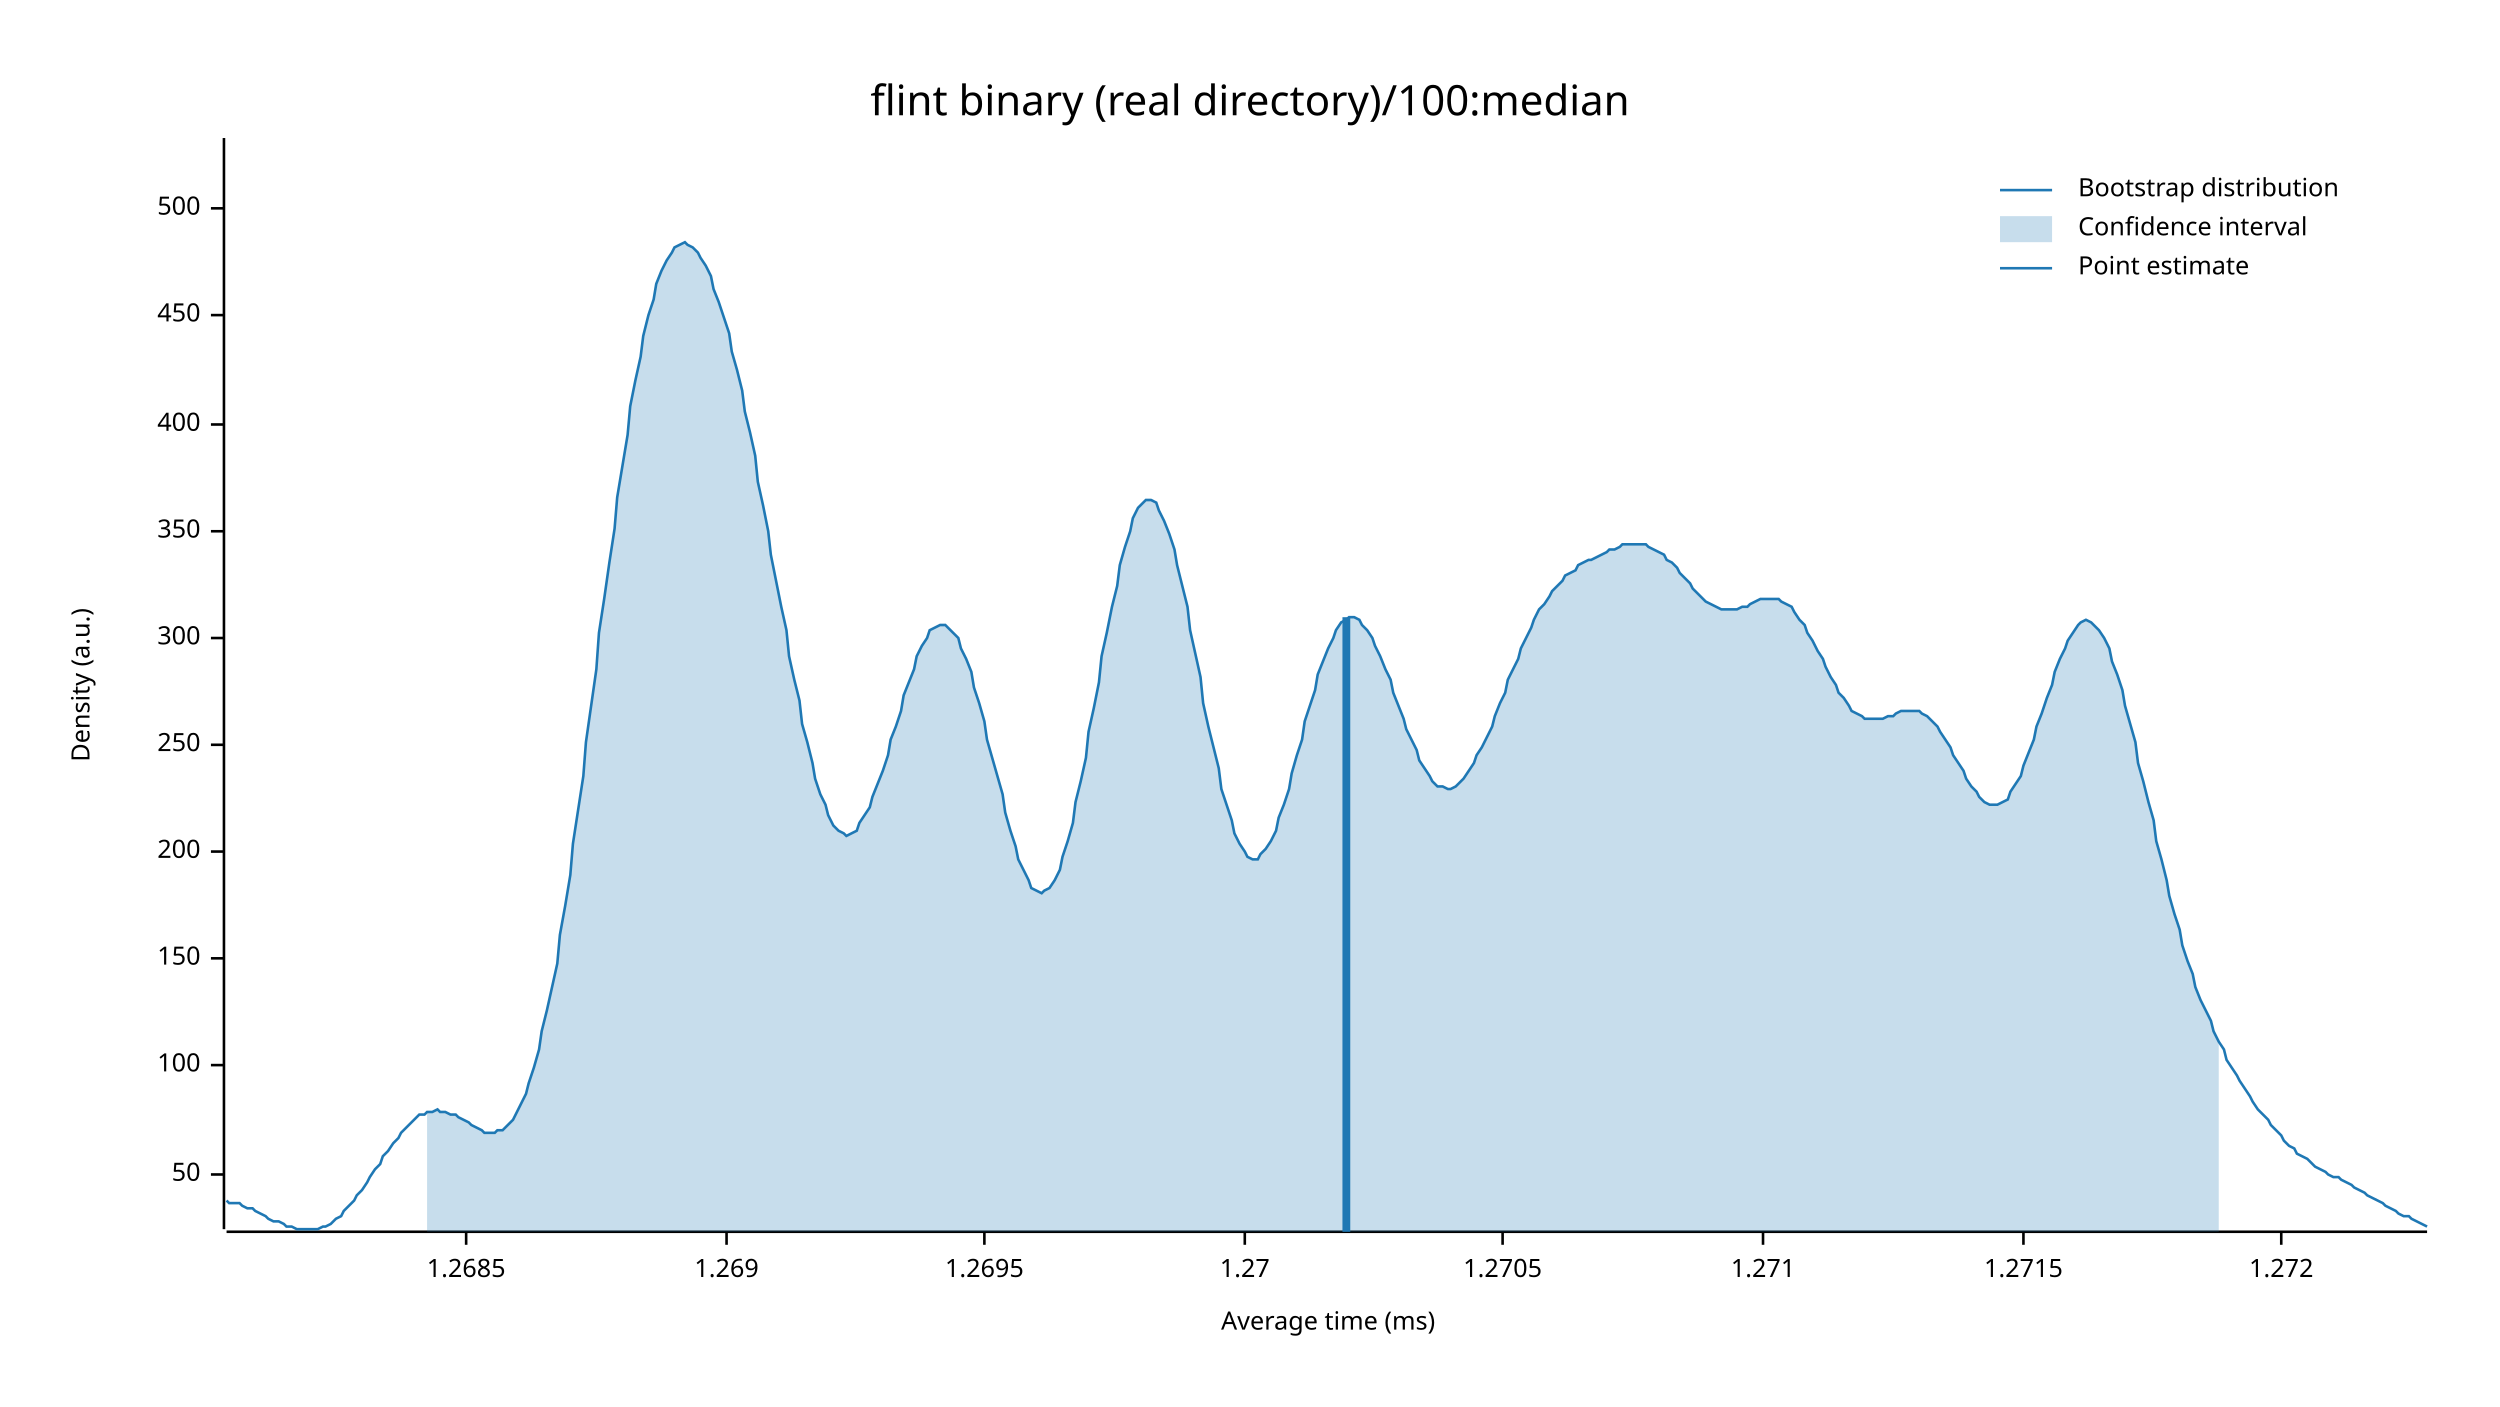
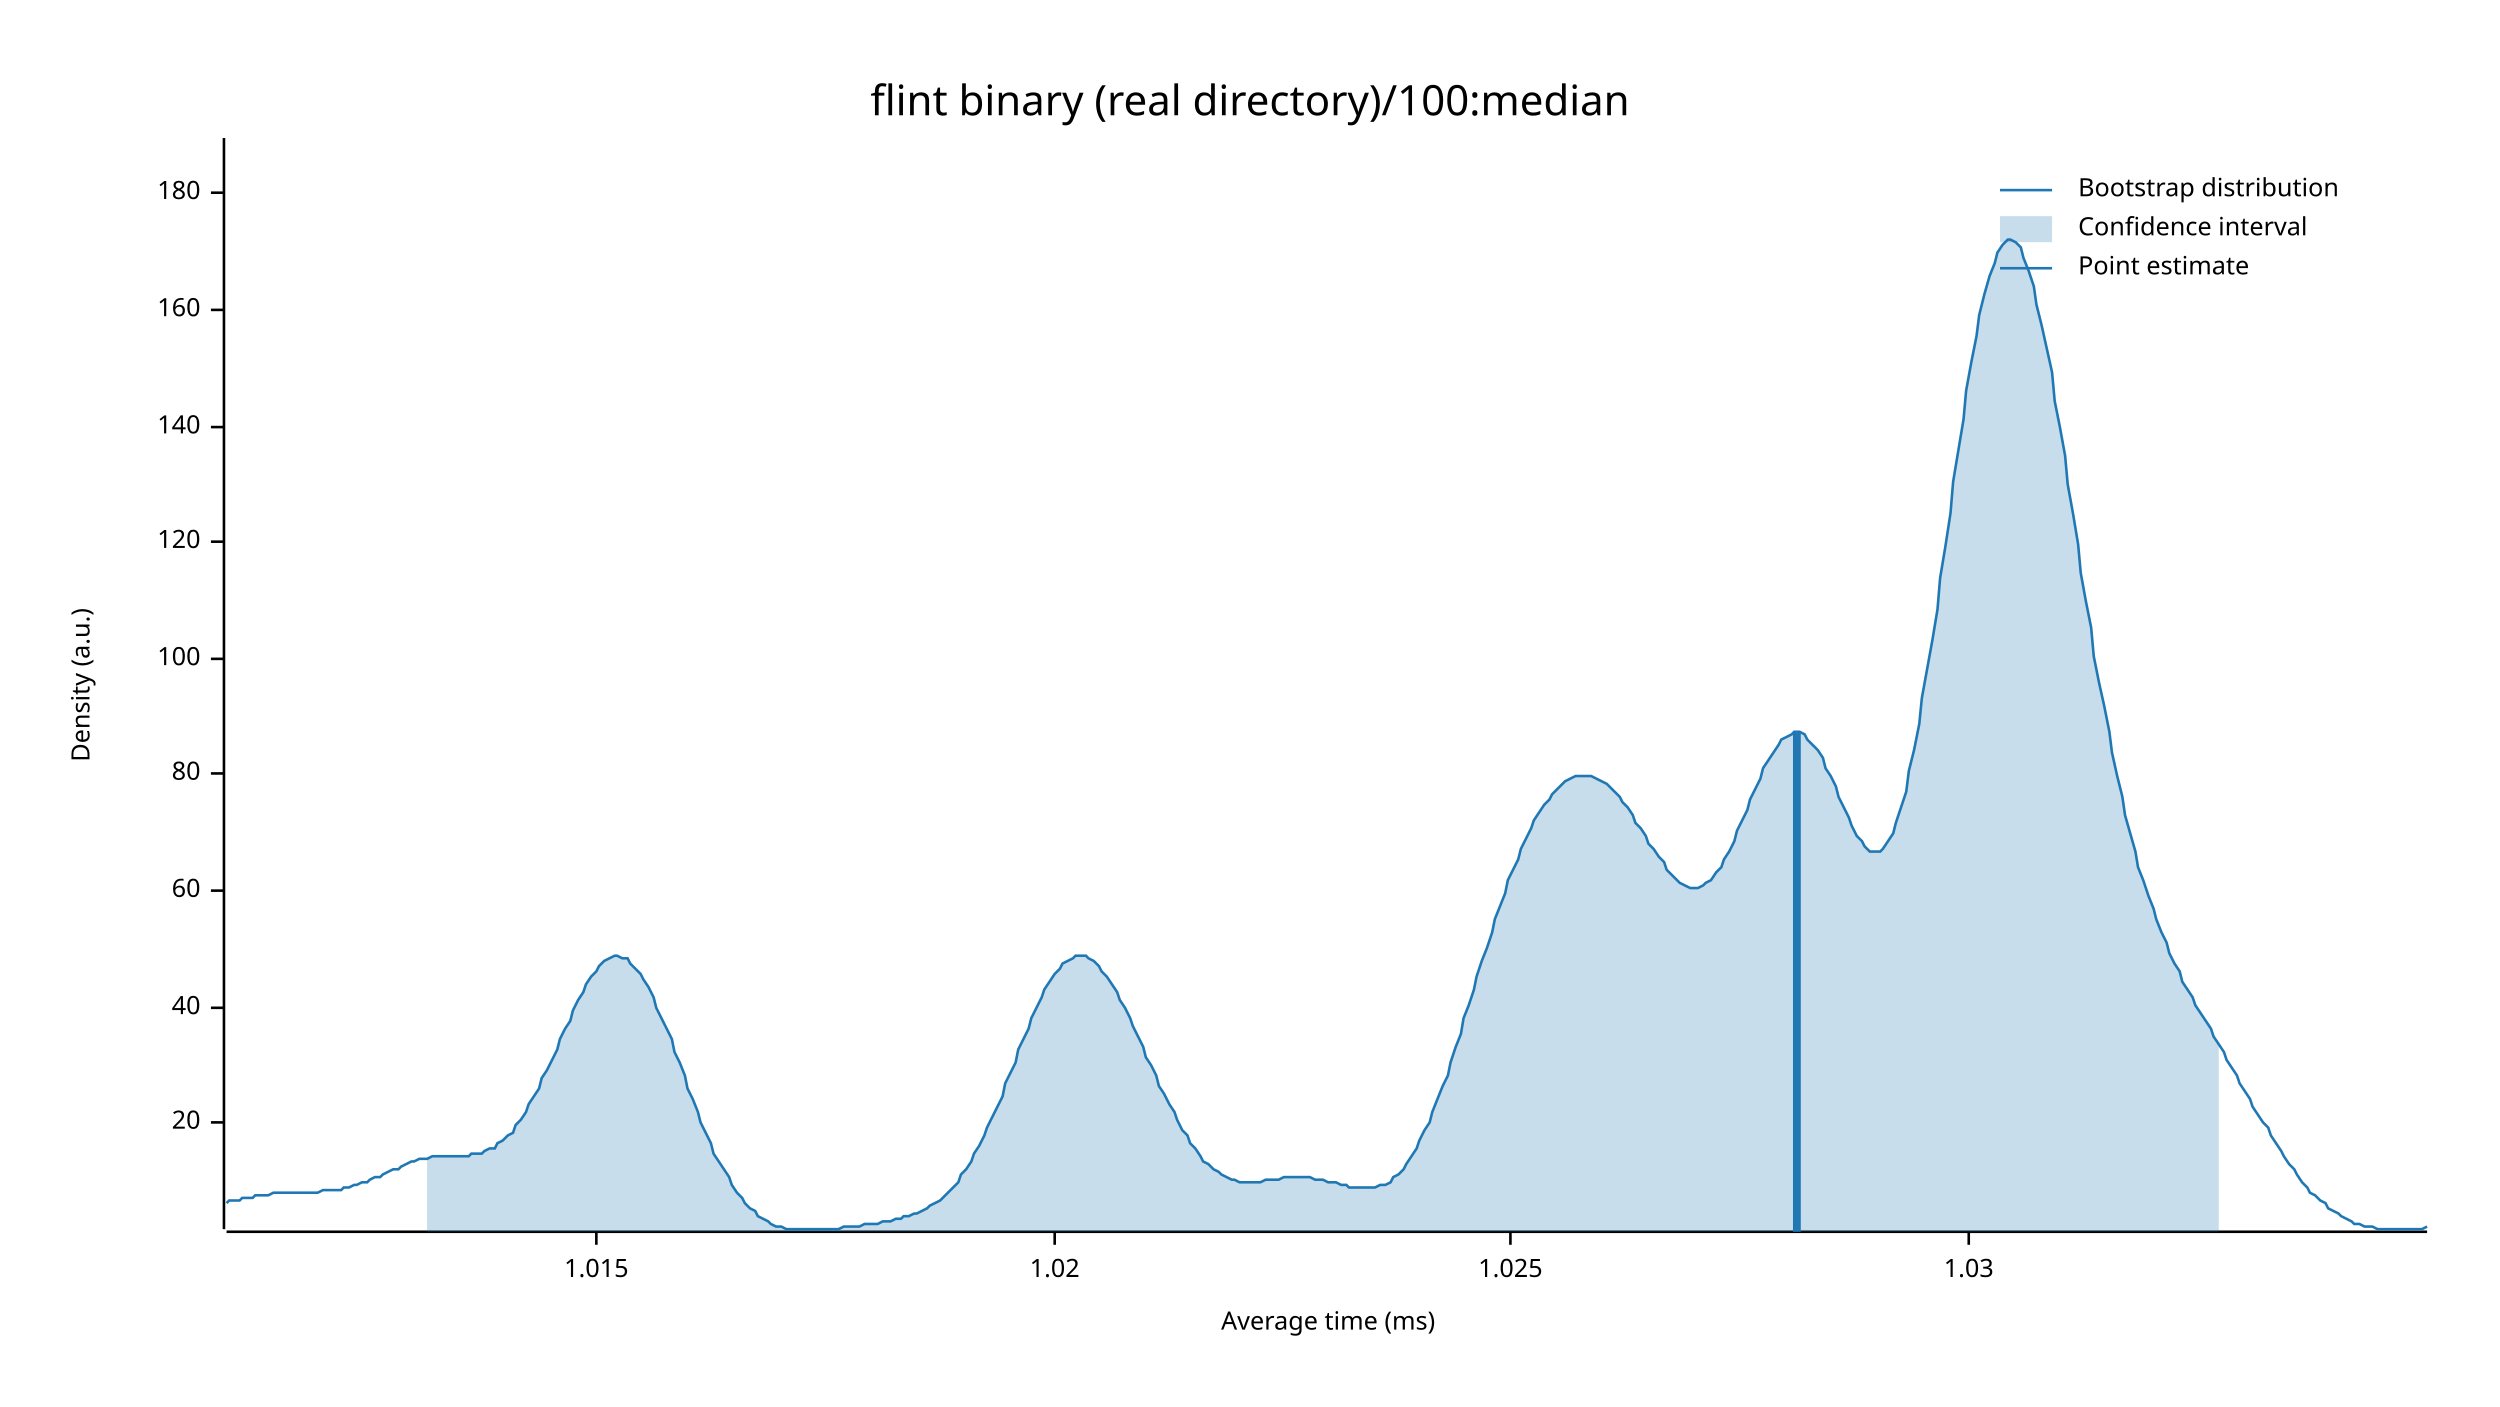
<svg xmlns="http://www.w3.org/2000/svg" width="960" height="540" viewBox="0 0 960 540">
  <text x="480" y="32" dy="0.76em" text-anchor="middle" font-family="sans-serif" font-size="16.129" opacity="1" fill="#000000">
flint binary (real directory)/100:median
</text>
  <text x="27" y="263" dy="0.76em" text-anchor="middle" font-family="sans-serif" font-size="9.677" opacity="1" fill="#000000" transform="rotate(270, 27, 263)">
Density (a.u.)
</text>
  <text x="510" y="513" dy="-0.5ex" text-anchor="middle" font-family="sans-serif" font-size="9.677" opacity="1" fill="#000000">
Average time (ms)
</text>
  <polyline fill="none" opacity="1" stroke="#000000" stroke-width="1" points="86,53 86,472 " />
-   <text x="77" y="451" dy="0.5ex" text-anchor="end" font-family="sans-serif" font-size="9.677" opacity="1" fill="#000000">
- 50
+   <text x="77" y="431" dy="0.5ex" text-anchor="end" font-family="sans-serif" font-size="9.677" opacity="1" fill="#000000">
+ 20
</text>
-   <polyline fill="none" opacity="1" stroke="#000000" stroke-width="1" points="81,451 86,451 " />
-   <text x="77" y="409" dy="0.5ex" text-anchor="end" font-family="sans-serif" font-size="9.677" opacity="1" fill="#000000">
+   <polyline fill="none" opacity="1" stroke="#000000" stroke-width="1" points="81,431 86,431 " />
+   <text x="77" y="387" dy="0.5ex" text-anchor="end" font-family="sans-serif" font-size="9.677" opacity="1" fill="#000000">
+ 40
+ </text>
+   <polyline fill="none" opacity="1" stroke="#000000" stroke-width="1" points="81,387 86,387 " />
+   <text x="77" y="342" dy="0.5ex" text-anchor="end" font-family="sans-serif" font-size="9.677" opacity="1" fill="#000000">
+ 60
+ </text>
+   <polyline fill="none" opacity="1" stroke="#000000" stroke-width="1" points="81,342 86,342 " />
+   <text x="77" y="297" dy="0.5ex" text-anchor="end" font-family="sans-serif" font-size="9.677" opacity="1" fill="#000000">
+ 80
+ </text>
+   <polyline fill="none" opacity="1" stroke="#000000" stroke-width="1" points="81,297 86,297 " />
+   <text x="77" y="253" dy="0.5ex" text-anchor="end" font-family="sans-serif" font-size="9.677" opacity="1" fill="#000000">
100
</text>
-   <polyline fill="none" opacity="1" stroke="#000000" stroke-width="1" points="81,409 86,409 " />
-   <text x="77" y="368" dy="0.5ex" text-anchor="end" font-family="sans-serif" font-size="9.677" opacity="1" fill="#000000">
- 150
+   <polyline fill="none" opacity="1" stroke="#000000" stroke-width="1" points="81,253 86,253 " />
+   <text x="77" y="208" dy="0.5ex" text-anchor="end" font-family="sans-serif" font-size="9.677" opacity="1" fill="#000000">
+ 120
</text>
-   <polyline fill="none" opacity="1" stroke="#000000" stroke-width="1" points="81,368 86,368 " />
-   <text x="77" y="327" dy="0.5ex" text-anchor="end" font-family="sans-serif" font-size="9.677" opacity="1" fill="#000000">
- 200
+   <polyline fill="none" opacity="1" stroke="#000000" stroke-width="1" points="81,208 86,208 " />
+   <text x="77" y="164" dy="0.5ex" text-anchor="end" font-family="sans-serif" font-size="9.677" opacity="1" fill="#000000">
+ 140
</text>
-   <polyline fill="none" opacity="1" stroke="#000000" stroke-width="1" points="81,327 86,327 " />
-   <text x="77" y="286" dy="0.5ex" text-anchor="end" font-family="sans-serif" font-size="9.677" opacity="1" fill="#000000">
- 250
+   <polyline fill="none" opacity="1" stroke="#000000" stroke-width="1" points="81,164 86,164 " />
+   <text x="77" y="119" dy="0.5ex" text-anchor="end" font-family="sans-serif" font-size="9.677" opacity="1" fill="#000000">
+ 160
</text>
-   <polyline fill="none" opacity="1" stroke="#000000" stroke-width="1" points="81,286 86,286 " />
-   <text x="77" y="245" dy="0.5ex" text-anchor="end" font-family="sans-serif" font-size="9.677" opacity="1" fill="#000000">
- 300
+   <polyline fill="none" opacity="1" stroke="#000000" stroke-width="1" points="81,119 86,119 " />
+   <text x="77" y="74" dy="0.5ex" text-anchor="end" font-family="sans-serif" font-size="9.677" opacity="1" fill="#000000">
+ 180
</text>
-   <polyline fill="none" opacity="1" stroke="#000000" stroke-width="1" points="81,245 86,245 " />
-   <text x="77" y="204" dy="0.5ex" text-anchor="end" font-family="sans-serif" font-size="9.677" opacity="1" fill="#000000">
- 350
+   <polyline fill="none" opacity="1" stroke="#000000" stroke-width="1" points="81,74 86,74 " />
+   <polyline fill="none" opacity="1" stroke="#000000" stroke-width="1" points="87,473 932,473 " />
+   <text x="229" y="483" dy="0.76em" text-anchor="middle" font-family="sans-serif" font-size="9.677" opacity="1" fill="#000000">
+ 1.015
</text>
-   <polyline fill="none" opacity="1" stroke="#000000" stroke-width="1" points="81,204 86,204 " />
-   <text x="77" y="163" dy="0.5ex" text-anchor="end" font-family="sans-serif" font-size="9.677" opacity="1" fill="#000000">
- 400
+   <polyline fill="none" opacity="1" stroke="#000000" stroke-width="1" points="229,473 229,478 " />
+   <text x="405" y="483" dy="0.76em" text-anchor="middle" font-family="sans-serif" font-size="9.677" opacity="1" fill="#000000">
+ 1.02
</text>
-   <polyline fill="none" opacity="1" stroke="#000000" stroke-width="1" points="81,163 86,163 " />
-   <text x="77" y="121" dy="0.5ex" text-anchor="end" font-family="sans-serif" font-size="9.677" opacity="1" fill="#000000">
- 450
+   <polyline fill="none" opacity="1" stroke="#000000" stroke-width="1" points="405,473 405,478 " />
+   <text x="580" y="483" dy="0.76em" text-anchor="middle" font-family="sans-serif" font-size="9.677" opacity="1" fill="#000000">
+ 1.025
</text>
-   <polyline fill="none" opacity="1" stroke="#000000" stroke-width="1" points="81,121 86,121 " />
-   <text x="77" y="80" dy="0.5ex" text-anchor="end" font-family="sans-serif" font-size="9.677" opacity="1" fill="#000000">
- 500
+   <polyline fill="none" opacity="1" stroke="#000000" stroke-width="1" points="580,473 580,478 " />
+   <text x="756" y="483" dy="0.76em" text-anchor="middle" font-family="sans-serif" font-size="9.677" opacity="1" fill="#000000">
+ 1.03
</text>
-   <polyline fill="none" opacity="1" stroke="#000000" stroke-width="1" points="81,80 86,80 " />
-   <polyline fill="none" opacity="1" stroke="#000000" stroke-width="1" points="87,473 932,473 " />
-   <text x="179" y="483" dy="0.76em" text-anchor="middle" font-family="sans-serif" font-size="9.677" opacity="1" fill="#000000">
- 1.2685
- </text>
-   <polyline fill="none" opacity="1" stroke="#000000" stroke-width="1" points="179,473 179,478 " />
-   <text x="279" y="483" dy="0.76em" text-anchor="middle" font-family="sans-serif" font-size="9.677" opacity="1" fill="#000000">
- 1.269
- </text>
-   <polyline fill="none" opacity="1" stroke="#000000" stroke-width="1" points="279,473 279,478 " />
-   <text x="378" y="483" dy="0.76em" text-anchor="middle" font-family="sans-serif" font-size="9.677" opacity="1" fill="#000000">
- 1.2695
- </text>
-   <polyline fill="none" opacity="1" stroke="#000000" stroke-width="1" points="378,473 378,478 " />
-   <text x="478" y="483" dy="0.76em" text-anchor="middle" font-family="sans-serif" font-size="9.677" opacity="1" fill="#000000">
- 1.27
- </text>
-   <polyline fill="none" opacity="1" stroke="#000000" stroke-width="1" points="478,473 478,478 " />
-   <text x="577" y="483" dy="0.76em" text-anchor="middle" font-family="sans-serif" font-size="9.677" opacity="1" fill="#000000">
- 1.2705
- </text>
-   <polyline fill="none" opacity="1" stroke="#000000" stroke-width="1" points="577,473 577,478 " />
-   <text x="677" y="483" dy="0.76em" text-anchor="middle" font-family="sans-serif" font-size="9.677" opacity="1" fill="#000000">
- 1.271
- </text>
-   <polyline fill="none" opacity="1" stroke="#000000" stroke-width="1" points="677,473 677,478 " />
-   <text x="777" y="483" dy="0.76em" text-anchor="middle" font-family="sans-serif" font-size="9.677" opacity="1" fill="#000000">
- 1.2715
- </text>
-   <polyline fill="none" opacity="1" stroke="#000000" stroke-width="1" points="777,473 777,478 " />
-   <text x="876" y="483" dy="0.76em" text-anchor="middle" font-family="sans-serif" font-size="9.677" opacity="1" fill="#000000">
- 1.272
- </text>
-   <polyline fill="none" opacity="1" stroke="#000000" stroke-width="1" points="876,473 876,478 " />
-   <polyline fill="none" opacity="1" stroke="#1F78B4" stroke-width="1" points="87,461 88,462 90,462 92,462 93,463 95,464 97,464 98,465 100,466 102,467 103,468 105,469 107,469 109,470 110,471 112,471 114,472 115,472 117,472 119,472 120,472 122,472 124,471 125,471 127,470 129,468 131,467 132,465 134,463 136,461 137,459 139,457 141,454 142,452 144,449 146,447 147,444 149,442 151,439 153,437 154,435 156,433 158,431 159,430 161,428 163,428 164,427 166,427 168,426 169,427 171,427 173,428 175,428 176,429 178,430 180,431 181,432 183,433 185,434 186,435 188,435 190,435 191,434 193,434 195,432 197,430 198,428 200,424 202,420 203,416 205,410 207,403 208,396 210,388 212,379 214,370 215,359 217,348 219,336 220,324 222,311 224,298 225,285 227,271 229,257 230,243 232,230 234,216 236,203 237,191 239,179 241,167 242,156 244,146 246,137 247,129 249,121 251,115 252,109 254,104 256,100 258,97 259,95 261,94 263,93 264,94 266,95 268,97 269,99 271,102 273,106 274,111 276,116 278,122 280,128 281,135 283,142 285,150 286,158 288,166 290,175 291,185 293,194 295,204 296,213 298,223 300,233 302,242 303,252 305,261 307,269 308,278 310,285 312,293 313,299 315,305 317,309 318,313 320,317 322,319 324,320 325,321 327,320 329,319 330,316 332,313 334,310 335,306 337,301 339,296 341,290 342,284 344,279 346,273 347,267 349,262 351,257 352,252 354,248 356,245 357,242 359,241 361,240 363,240 364,241 366,243 368,245 369,249 371,253 373,258 374,264 376,270 378,277 379,284 381,291 383,298 385,305 386,312 388,319 390,325 391,330 393,334 395,338 396,341 398,342 400,343 401,342 403,341 405,338 407,334 408,329 410,323 412,316 413,308 415,300 417,291 418,281 420,272 422,262 423,252 425,243 427,233 429,225 430,217 432,210 434,204 435,199 437,195 439,193 440,192 442,192 444,193 445,196 447,200 449,205 451,211 452,217 454,225 456,233 457,242 459,251 461,260 462,270 464,279 466,287 468,295 469,303 471,309 473,315 474,320 476,324 478,327 479,329 481,330 483,330 484,328 486,326 488,323 490,319 491,314 493,309 495,303 496,297 498,290 500,284 501,277 503,271 505,265 506,259 508,254 510,249 512,245 513,242 515,239 517,238 518,237 520,237 522,238 523,240 525,242 527,245 528,248 530,252 532,257 534,261 535,266 537,271 539,276 540,280 542,284 544,288 545,292 547,295 549,298 550,300 552,302 554,302 556,303 557,303 559,302 561,300 562,299 564,296 566,293 567,290 569,287 571,283 573,279 574,275 576,270 578,266 579,261 581,257 583,253 584,249 586,245 588,241 589,238 591,234 593,232 595,229 596,227 598,225 600,223 601,221 603,220 605,219 606,217 608,216 610,215 611,215 613,214 615,213 617,212 618,211 620,211 622,210 623,209 625,209 627,209 628,209 630,209 632,209 633,210 635,211 637,212 639,213 640,215 642,216 644,218 645,220 647,222 649,224 650,226 652,228 654,230 655,231 657,232 659,233 661,234 662,234 664,234 666,234 667,234 669,233 671,233 672,232 674,231 676,230 677,230 679,230 681,230 683,230 684,231 686,232 688,233 689,235 691,238 693,240 694,243 696,246 698,250 700,253 701,256 703,260 705,263 706,266 708,268 710,271 711,273 713,274 715,275 716,276 718,276 720,276 722,276 723,276 725,275 727,275 728,274 730,273 732,273 733,273 735,273 737,273 738,274 740,275 742,277 744,279 745,281 747,284 749,287 750,290 752,293 754,296 755,299 757,302 759,304 760,306 762,308 764,309 766,309 767,309 769,308 771,307 772,304 774,301 776,298 777,294 779,289 781,284 782,279 784,274 786,268 788,263 789,258 791,253 793,249 794,246 796,243 798,240 799,239 801,238 803,239 804,240 806,242 808,245 810,249 811,254 813,259 815,265 816,271 818,278 820,285 821,293 823,300 825,308 827,315 828,323 830,330 832,338 833,344 835,351 837,357 838,363 840,369 842,374 843,379 845,384 847,388 849,392 850,396 852,400 854,403 855,407 857,410 859,413 860,415 862,418 864,421 865,423 867,426 869,428 871,430 872,432 874,434 876,436 877,438 879,440 881,441 882,443 884,444 886,445 887,446 889,448 891,449 893,450 894,451 896,452 898,452 899,453 901,454 903,455 904,456 906,457 908,458 909,459 911,460 913,461 915,462 916,463 918,464 920,465 921,466 923,467 925,467 926,468 928,469 930,470 932,471 " />
-   <polygon opacity="0.25" fill="#1F78B4" points="164,427 166,427 168,426 169,427 171,427 173,428 175,428 176,429 178,430 180,431 181,432 183,433 185,434 186,435 188,435 190,435 191,434 193,434 195,432 197,430 198,428 200,424 202,420 203,416 205,410 207,403 208,396 210,388 212,379 214,370 215,359 217,348 219,336 220,324 222,311 224,298 225,285 227,271 229,257 230,243 232,230 234,216 236,203 237,191 239,179 241,167 242,156 244,146 246,137 247,129 249,121 251,115 252,109 254,104 256,100 258,97 259,95 261,94 263,93 264,94 266,95 268,97 269,99 271,102 273,106 274,111 276,116 278,122 280,128 281,135 283,142 285,150 286,158 288,166 290,175 291,185 293,194 295,204 296,213 298,223 300,233 302,242 303,252 305,261 307,269 308,278 310,285 312,293 313,299 315,305 317,309 318,313 320,317 322,319 324,320 325,321 327,320 329,319 330,316 332,313 334,310 335,306 337,301 339,296 341,290 342,284 344,279 346,273 347,267 349,262 351,257 352,252 354,248 356,245 357,242 359,241 361,240 363,240 364,241 366,243 368,245 369,249 371,253 373,258 374,264 376,270 378,277 379,284 381,291 383,298 385,305 386,312 388,319 390,325 391,330 393,334 395,338 396,341 398,342 400,343 401,342 403,341 405,338 407,334 408,329 410,323 412,316 413,308 415,300 417,291 418,281 420,272 422,262 423,252 425,243 427,233 429,225 430,217 432,210 434,204 435,199 437,195 439,193 440,192 442,192 444,193 445,196 447,200 449,205 451,211 452,217 454,225 456,233 457,242 459,251 461,260 462,270 464,279 466,287 468,295 469,303 471,309 473,315 474,320 476,324 478,327 479,329 481,330 483,330 484,328 486,326 488,323 490,319 491,314 493,309 495,303 496,297 498,290 500,284 501,277 503,271 505,265 506,259 508,254 510,249 512,245 513,242 515,239 517,238 518,237 520,237 522,238 523,240 525,242 527,245 528,248 530,252 532,257 534,261 535,266 537,271 539,276 540,280 542,284 544,288 545,292 547,295 549,298 550,300 552,302 554,302 556,303 557,303 559,302 561,300 562,299 564,296 566,293 567,290 569,287 571,283 573,279 574,275 576,270 578,266 579,261 581,257 583,253 584,249 586,245 588,241 589,238 591,234 593,232 595,229 596,227 598,225 600,223 601,221 603,220 605,219 606,217 608,216 610,215 611,215 613,214 615,213 617,212 618,211 620,211 622,210 623,209 625,209 627,209 628,209 630,209 632,209 633,210 635,211 637,212 639,213 640,215 642,216 644,218 645,220 647,222 649,224 650,226 652,228 654,230 655,231 657,232 659,233 661,234 662,234 664,234 666,234 667,234 669,233 671,233 672,232 674,231 676,230 677,230 679,230 681,230 683,230 684,231 686,232 688,233 689,235 691,238 693,240 694,243 696,246 698,250 700,253 701,256 703,260 705,263 706,266 708,268 710,271 711,273 713,274 715,275 716,276 718,276 720,276 722,276 723,276 725,275 727,275 728,274 730,273 732,273 733,273 735,273 737,273 738,274 740,275 742,277 744,279 745,281 747,284 749,287 750,290 752,293 754,296 755,299 757,302 759,304 760,306 762,308 764,309 766,309 767,309 769,308 771,307 772,304 774,301 776,298 777,294 779,289 781,284 782,279 784,274 786,268 788,263 789,258 791,253 793,249 794,246 796,243 798,240 799,239 801,238 803,239 804,240 806,242 808,245 810,249 811,254 813,259 815,265 816,271 818,278 820,285 821,293 823,300 825,308 827,315 828,323 830,330 832,338 833,344 835,351 837,357 838,363 840,369 842,374 843,379 845,384 847,388 849,392 850,396 852,400 852,473 164,473 " />
-   <polyline fill="none" opacity="1" stroke="#1F78B4" stroke-width="3" points="517,473 517,237 " />
+   <polyline fill="none" opacity="1" stroke="#000000" stroke-width="1" points="756,473 756,478 " />
+   <polyline fill="none" opacity="1" stroke="#1F78B4" stroke-width="1" points="87,462 88,461 90,461 92,461 93,460 95,460 97,460 98,459 100,459 102,459 103,459 105,458 107,458 109,458 110,458 112,458 114,458 115,458 117,458 119,458 120,458 122,458 124,457 125,457 127,457 129,457 131,457 132,456 134,456 136,455 137,455 139,454 141,454 142,453 144,452 146,452 147,451 149,450 151,449 153,449 154,448 156,447 158,446 159,446 161,445 163,445 164,445 166,444 168,444 169,444 171,444 173,444 175,444 176,444 178,444 180,444 181,443 183,443 185,443 186,442 188,441 190,441 191,439 193,438 195,436 197,435 198,432 200,430 202,427 203,424 205,421 207,418 208,414 210,411 212,407 214,403 215,399 217,395 219,392 220,388 222,384 224,381 225,378 227,375 229,373 230,371 232,369 234,368 236,367 237,367 239,368 241,368 242,370 244,372 246,374 247,376 249,379 251,383 252,387 254,391 256,395 258,399 259,404 261,408 263,413 264,418 266,422 268,427 269,431 271,435 273,439 274,443 276,446 278,449 280,452 281,455 283,458 285,460 286,462 288,464 290,465 291,467 293,468 295,469 296,470 298,471 300,471 302,472 303,472 305,472 307,472 308,472 310,472 312,472 313,472 315,472 317,472 318,472 320,472 322,472 324,471 325,471 327,471 329,471 330,471 332,470 334,470 335,470 337,470 339,469 341,469 342,469 344,468 346,468 347,467 349,467 351,466 352,466 354,465 356,464 357,463 359,462 361,461 363,459 364,458 366,456 368,454 369,451 371,449 373,446 374,443 376,440 378,436 379,433 381,429 383,425 385,421 386,416 388,412 390,408 391,403 393,399 395,395 396,391 398,387 400,383 401,380 403,377 405,374 407,372 408,370 410,369 412,368 413,367 415,367 417,367 418,368 420,369 422,371 423,373 425,375 427,378 429,381 430,384 432,387 434,391 435,394 437,398 439,402 440,406 442,409 444,413 445,417 447,420 449,424 451,427 452,430 454,434 456,436 457,439 459,441 461,444 462,446 464,447 466,449 468,450 469,451 471,452 473,453 474,453 476,454 478,454 479,454 481,454 483,454 484,454 486,453 488,453 490,453 491,453 493,452 495,452 496,452 498,452 500,452 501,452 503,452 505,453 506,453 508,453 510,454 512,454 513,454 515,455 517,455 518,456 520,456 522,456 523,456 525,456 527,456 528,456 530,455 532,455 534,454 535,452 537,451 539,449 540,447 542,444 544,441 545,438 547,434 549,431 550,427 552,422 554,417 556,413 557,408 559,402 561,397 562,391 564,386 566,380 567,375 569,369 571,364 573,358 574,353 576,348 578,343 579,338 581,334 583,330 584,326 586,322 588,318 589,315 591,312 593,309 595,307 596,305 598,303 600,301 601,300 603,299 605,298 606,298 608,298 610,298 611,298 613,299 615,300 617,301 618,302 620,304 622,306 623,308 625,310 627,313 628,316 630,318 632,321 633,324 635,326 637,329 639,331 640,334 642,336 644,338 645,339 647,340 649,341 650,341 652,341 654,340 655,339 657,338 659,335 661,333 662,330 664,327 666,323 667,319 669,315 671,311 672,307 674,303 676,299 677,295 679,292 681,289 683,286 684,284 686,283 688,282 689,281 691,281 693,282 694,284 696,286 698,288 700,291 701,295 703,298 705,302 706,306 708,310 710,314 711,317 713,321 715,323 716,325 718,327 720,327 722,327 723,326 725,323 727,320 728,316 730,310 732,304 733,296 735,288 737,278 738,268 740,257 742,246 744,234 745,222 747,210 749,197 750,185 752,173 754,161 755,150 757,139 759,129 760,121 762,113 764,106 766,101 767,97 769,94 771,92 772,92 774,93 776,95 777,99 779,104 781,110 782,117 784,125 786,134 788,143 789,154 791,164 793,175 794,186 796,197 798,209 799,220 801,231 803,241 804,252 806,262 808,271 810,281 811,289 813,298 815,306 816,313 818,320 820,327 821,333 823,338 825,344 827,349 828,353 830,358 832,362 833,366 835,370 837,373 838,377 840,380 842,383 843,386 845,389 847,392 849,395 850,398 852,401 854,404 855,407 857,410 859,413 860,416 862,419 864,422 865,425 867,428 869,431 871,433 872,436 874,439 876,442 877,444 879,447 881,449 882,451 884,454 886,456 887,458 889,459 891,461 893,462 894,464 896,465 898,466 899,467 901,468 903,469 904,470 906,470 908,471 909,471 911,471 913,472 915,472 916,472 918,472 920,472 921,472 923,472 925,472 926,472 928,472 930,472 932,471 " />
+   <polygon opacity="0.25" fill="#1F78B4" points="164,445 166,444 168,444 169,444 171,444 173,444 175,444 176,444 178,444 180,444 181,443 183,443 185,443 186,442 188,441 190,441 191,439 193,438 195,436 197,435 198,432 200,430 202,427 203,424 205,421 207,418 208,414 210,411 212,407 214,403 215,399 217,395 219,392 220,388 222,384 224,381 225,378 227,375 229,373 230,371 232,369 234,368 236,367 237,367 239,368 241,368 242,370 244,372 246,374 247,376 249,379 251,383 252,387 254,391 256,395 258,399 259,404 261,408 263,413 264,418 266,422 268,427 269,431 271,435 273,439 274,443 276,446 278,449 280,452 281,455 283,458 285,460 286,462 288,464 290,465 291,467 293,468 295,469 296,470 298,471 300,471 302,472 303,472 305,472 307,472 308,472 310,472 312,472 313,472 315,472 317,472 318,472 320,472 322,472 324,471 325,471 327,471 329,471 330,471 332,470 334,470 335,470 337,470 339,469 341,469 342,469 344,468 346,468 347,467 349,467 351,466 352,466 354,465 356,464 357,463 359,462 361,461 363,459 364,458 366,456 368,454 369,451 371,449 373,446 374,443 376,440 378,436 379,433 381,429 383,425 385,421 386,416 388,412 390,408 391,403 393,399 395,395 396,391 398,387 400,383 401,380 403,377 405,374 407,372 408,370 410,369 412,368 413,367 415,367 417,367 418,368 420,369 422,371 423,373 425,375 427,378 429,381 430,384 432,387 434,391 435,394 437,398 439,402 440,406 442,409 444,413 445,417 447,420 449,424 451,427 452,430 454,434 456,436 457,439 459,441 461,444 462,446 464,447 466,449 468,450 469,451 471,452 473,453 474,453 476,454 478,454 479,454 481,454 483,454 484,454 486,453 488,453 490,453 491,453 493,452 495,452 496,452 498,452 500,452 501,452 503,452 505,453 506,453 508,453 510,454 512,454 513,454 515,455 517,455 518,456 520,456 522,456 523,456 525,456 527,456 528,456 530,455 532,455 534,454 535,452 537,451 539,449 540,447 542,444 544,441 545,438 547,434 549,431 550,427 552,422 554,417 556,413 557,408 559,402 561,397 562,391 564,386 566,380 567,375 569,369 571,364 573,358 574,353 576,348 578,343 579,338 581,334 583,330 584,326 586,322 588,318 589,315 591,312 593,309 595,307 596,305 598,303 600,301 601,300 603,299 605,298 606,298 608,298 610,298 611,298 613,299 615,300 617,301 618,302 620,304 622,306 623,308 625,310 627,313 628,316 630,318 632,321 633,324 635,326 637,329 639,331 640,334 642,336 644,338 645,339 647,340 649,341 650,341 652,341 654,340 655,339 657,338 659,335 661,333 662,330 664,327 666,323 667,319 669,315 671,311 672,307 674,303 676,299 677,295 679,292 681,289 683,286 684,284 686,283 688,282 689,281 691,281 693,282 694,284 696,286 698,288 700,291 701,295 703,298 705,302 706,306 708,310 710,314 711,317 713,321 715,323 716,325 718,327 720,327 722,327 723,326 725,323 727,320 728,316 730,310 732,304 733,296 735,288 737,278 738,268 740,257 742,246 744,234 745,222 747,210 749,197 750,185 752,173 754,161 755,150 757,139 759,129 760,121 762,113 764,106 766,101 767,97 769,94 771,92 772,92 774,93 776,95 777,99 779,104 781,110 782,117 784,125 786,134 788,143 789,154 791,164 793,175 794,186 796,197 798,209 799,220 801,231 803,241 804,252 806,262 808,271 810,281 811,289 813,298 815,306 816,313 818,320 820,327 821,333 823,338 825,344 827,349 828,353 830,358 832,362 833,366 835,370 837,373 838,377 840,380 842,383 843,386 845,389 847,392 849,395 850,398 852,401 852,473 164,473 " />
+   <polyline fill="none" opacity="1" stroke="#1F78B4" stroke-width="3" points="690,473 690,281 " />
  <text x="798" y="68" dy="0.76em" text-anchor="start" font-family="sans-serif" font-size="9.677" opacity="1" fill="#000000">
Bootstrap distribution
</text>
  <text x="798" y="83" dy="0.76em" text-anchor="start" font-family="sans-serif" font-size="9.677" opacity="1" fill="#000000">
Confidence interval
</text>
  <text x="798" y="98" dy="0.76em" text-anchor="start" font-family="sans-serif" font-size="9.677" opacity="1" fill="#000000">
Point estimate
</text>
  <polyline fill="none" opacity="1" stroke="#1F78B4" stroke-width="1" points="768,73 788,73 " />
  <rect x="768" y="83" width="20" height="10" opacity="0.25" fill="#1F78B4" stroke="none" />
  <polyline fill="none" opacity="1" stroke="#1F78B4" stroke-width="1" points="768,103 788,103 " />
</svg>
